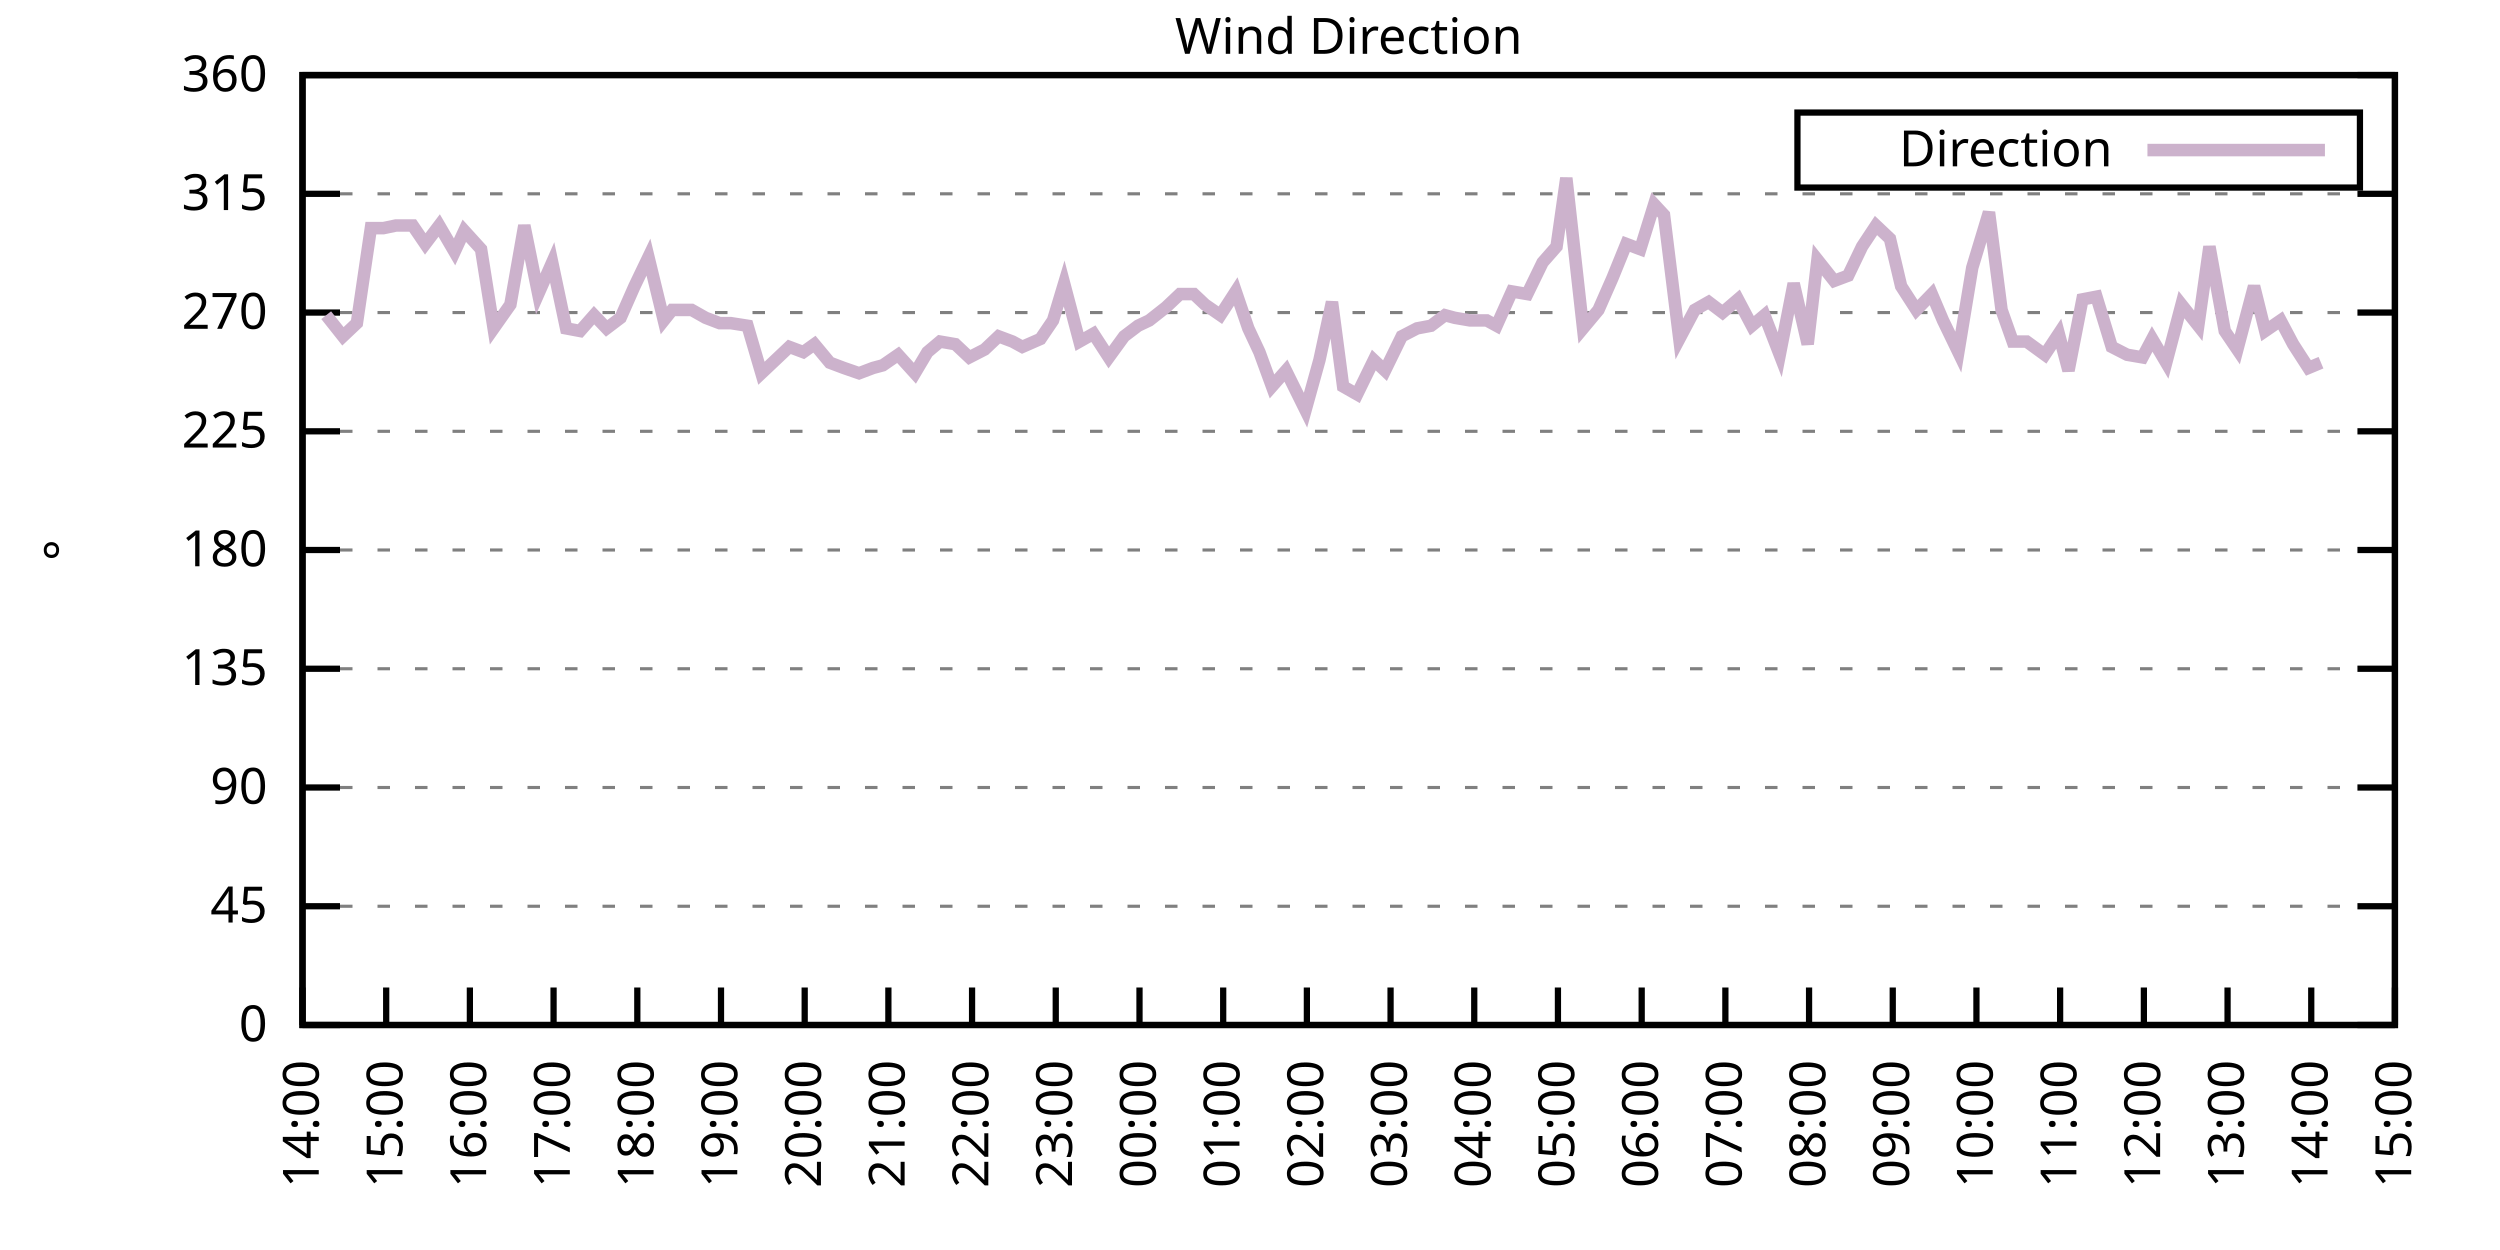
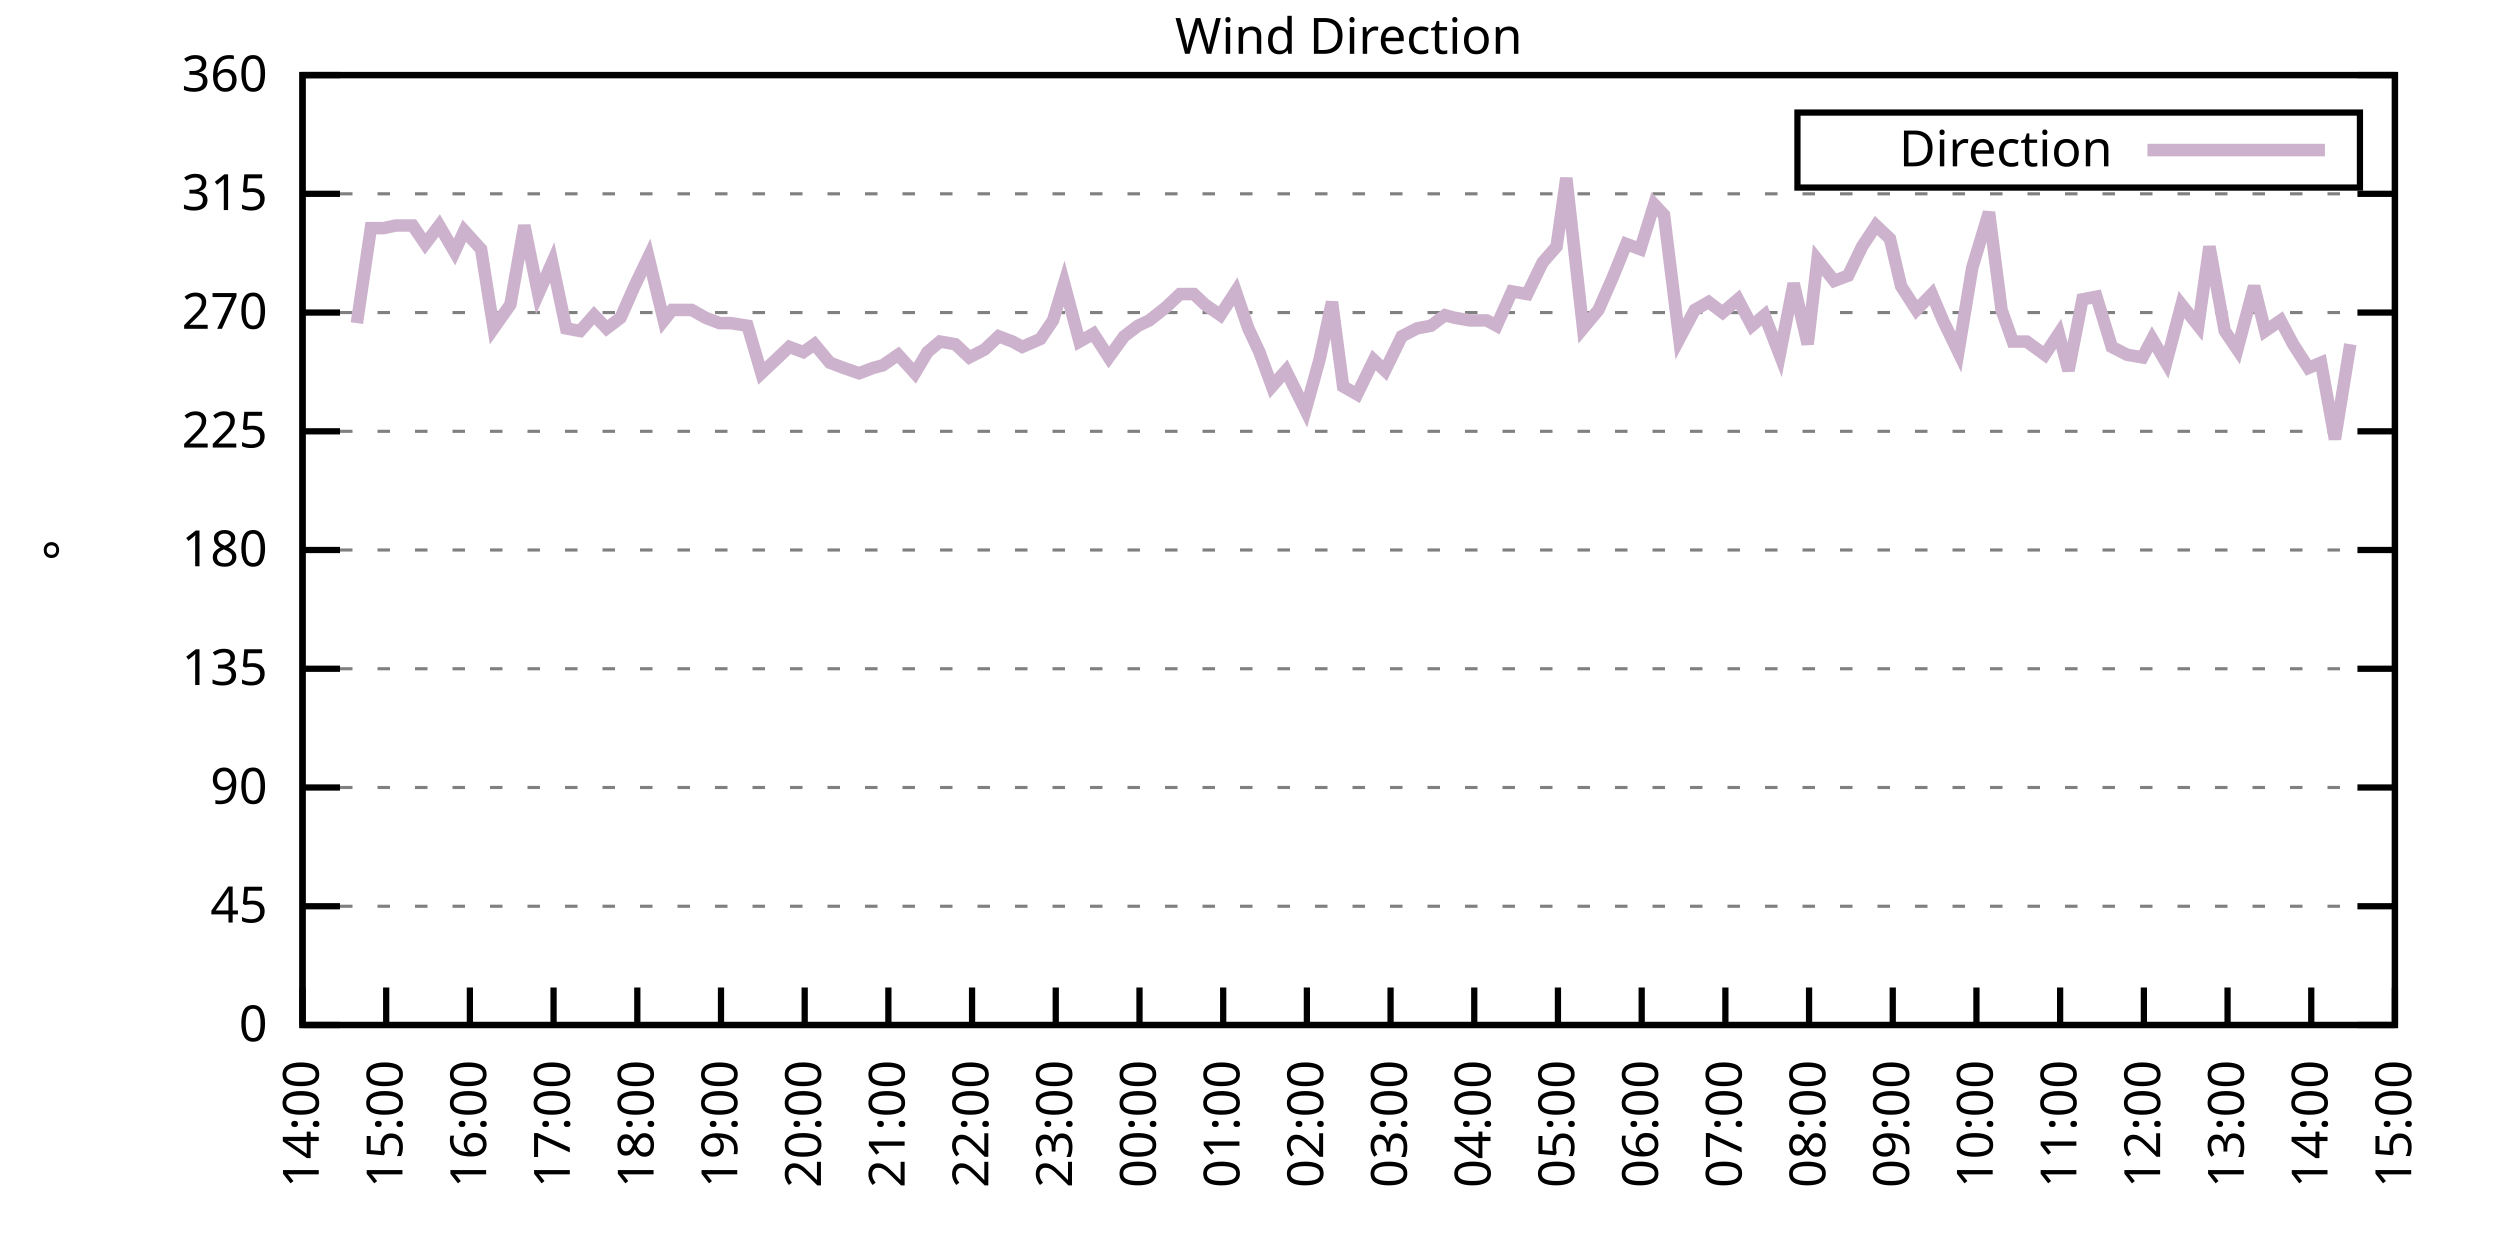
<svg xmlns="http://www.w3.org/2000/svg" xmlns:xlink="http://www.w3.org/1999/xlink" width="400" height="200" viewBox="0 0 400 200">
  <g id="gnuplot_canvas">
    <rect x="0" y="0" width="400" height="200" fill="none" />
    <defs>
      <circle id="gpDot" r="0.5" stroke-width="0.5" stroke="currentColor" />
      <path id="gpPt0" stroke-width="0.333" stroke="currentColor" d="M-1,0 h2 M0,-1 v2" />
      <path id="gpPt1" stroke-width="0.333" stroke="currentColor" d="M-1,-1 L1,1 M1,-1 L-1,1" />
      <path id="gpPt2" stroke-width="0.333" stroke="currentColor" d="M-1,0 L1,0 M0,-1 L0,1 M-1,-1 L1,1 M-1,1 L1,-1" />
      <rect id="gpPt3" stroke-width="0.333" stroke="currentColor" x="-1" y="-1" width="2" height="2" />
      <rect id="gpPt4" stroke-width="0.333" stroke="currentColor" fill="currentColor" x="-1" y="-1" width="2" height="2" />
      <circle id="gpPt5" stroke-width="0.333" stroke="currentColor" cx="0" cy="0" r="1" />
      <use xlink:href="#gpPt5" id="gpPt6" fill="currentColor" stroke="none" />
      <path id="gpPt7" stroke-width="0.333" stroke="currentColor" d="M0,-1.33 L-1.33,0.67 L1.33,0.67 z" />
      <use xlink:href="#gpPt7" id="gpPt8" fill="currentColor" stroke="none" />
      <use xlink:href="#gpPt7" id="gpPt9" stroke="currentColor" transform="rotate(180)" />
      <use xlink:href="#gpPt9" id="gpPt10" fill="currentColor" stroke="none" />
      <use xlink:href="#gpPt3" id="gpPt11" stroke="currentColor" transform="rotate(45)" />
      <use xlink:href="#gpPt11" id="gpPt12" fill="currentColor" stroke="none" />
      <path id="gpPt13" stroke-width="0.333" stroke="currentColor" d="M0,1.330 L1.265,0.411 L0.782,-1.067 L-0.782,-1.076 L-1.265,0.411 z" />
      <use xlink:href="#gpPt13" id="gpPt14" fill="currentColor" stroke="none" />
      <filter id="textbox" filterUnits="objectBoundingBox" x="0" y="0" height="1" width="1">
        <feFlood flood-color="white" flood-opacity="1" result="bgnd" />
        <feComposite in="SourceGraphic" in2="bgnd" operator="atop" />
      </filter>
      <filter id="greybox" filterUnits="objectBoundingBox" x="0" y="0" height="1" width="1">
        <feFlood flood-color="lightgrey" flood-opacity="1" result="grey" />
        <feComposite in="SourceGraphic" in2="grey" operator="atop" />
      </filter>
    </defs>
    <g fill="none" color="white" stroke="currentColor" stroke-width="1.00" stroke-linecap="butt" stroke-linejoin="miter">
</g>
    <g fill="none" color="black" stroke="currentColor" stroke-width="1.00" stroke-linecap="butt" stroke-linejoin="miter">
      <g stroke="none" shape-rendering="crispEdges">
        <polygon fill="rgb(255, 255, 255)" points="48.40,164.00 383.18,164.00 383.18,12.02 48.40,12.02 " />
      </g>
    </g>
    <g fill="none" color="black" stroke="currentColor" stroke-width="1.00" stroke-linecap="butt" stroke-linejoin="miter">
</g>
    <g fill="none" color="black" stroke="black" stroke-width="0.50" stroke-linecap="butt" stroke-linejoin="miter">
</g>
    <g fill="none" color="gray" stroke="currentColor" stroke-width="0.50" stroke-linecap="butt" stroke-linejoin="miter">
      <path stroke="gray" stroke-dasharray="2,4" class="gridline" d="M48.40,164.00 L383.19,164.00  " />
    </g>
    <g fill="none" color="gray" stroke="gray" stroke-width="1.00" stroke-linecap="butt" stroke-linejoin="miter">
</g>
    <g fill="none" color="black" stroke="currentColor" stroke-width="1.00" stroke-linecap="butt" stroke-linejoin="miter">
      <path stroke="black" d="M48.40,164.00 L54.40,164.00 M383.19,164.00 L377.19,164.00  " />
      <g transform="translate(42.80,166.60)" stroke="none" fill="black" font-family="Sans" font-size="8.00" text-anchor="end">
        <text>
          <tspan font-family="Sans"> 0</tspan>
        </text>
      </g>
    </g>
    <g fill="none" color="black" stroke="currentColor" stroke-width="1.00" stroke-linecap="butt" stroke-linejoin="miter">
</g>
    <g fill="none" color="black" stroke="black" stroke-width="0.50" stroke-linecap="butt" stroke-linejoin="miter">
</g>
    <g fill="none" color="gray" stroke="currentColor" stroke-width="0.50" stroke-linecap="butt" stroke-linejoin="miter">
      <path stroke="gray" stroke-dasharray="2,4" class="gridline" d="M48.40,145.00 L383.19,145.00  " />
    </g>
    <g fill="none" color="gray" stroke="gray" stroke-width="1.00" stroke-linecap="butt" stroke-linejoin="miter">
</g>
    <g fill="none" color="black" stroke="currentColor" stroke-width="1.00" stroke-linecap="butt" stroke-linejoin="miter">
      <path stroke="black" d="M48.40,145.00 L54.40,145.00 M383.19,145.00 L377.19,145.00  " />
      <g transform="translate(42.80,147.60)" stroke="none" fill="black" font-family="Sans" font-size="8.00" text-anchor="end">
        <text>
          <tspan font-family="Sans"> 45</tspan>
        </text>
      </g>
    </g>
    <g fill="none" color="black" stroke="currentColor" stroke-width="1.00" stroke-linecap="butt" stroke-linejoin="miter">
</g>
    <g fill="none" color="black" stroke="black" stroke-width="0.50" stroke-linecap="butt" stroke-linejoin="miter">
</g>
    <g fill="none" color="gray" stroke="currentColor" stroke-width="0.50" stroke-linecap="butt" stroke-linejoin="miter">
      <path stroke="gray" stroke-dasharray="2,4" class="gridline" d="M48.40,126.00 L383.19,126.00  " />
    </g>
    <g fill="none" color="gray" stroke="gray" stroke-width="1.00" stroke-linecap="butt" stroke-linejoin="miter">
</g>
    <g fill="none" color="black" stroke="currentColor" stroke-width="1.00" stroke-linecap="butt" stroke-linejoin="miter">
      <path stroke="black" d="M48.40,126.00 L54.40,126.00 M383.19,126.00 L377.19,126.00  " />
      <g transform="translate(42.80,128.60)" stroke="none" fill="black" font-family="Sans" font-size="8.00" text-anchor="end">
        <text>
          <tspan font-family="Sans"> 90</tspan>
        </text>
      </g>
    </g>
    <g fill="none" color="black" stroke="currentColor" stroke-width="1.00" stroke-linecap="butt" stroke-linejoin="miter">
</g>
    <g fill="none" color="black" stroke="black" stroke-width="0.50" stroke-linecap="butt" stroke-linejoin="miter">
</g>
    <g fill="none" color="gray" stroke="currentColor" stroke-width="0.50" stroke-linecap="butt" stroke-linejoin="miter">
      <path stroke="gray" stroke-dasharray="2,4" class="gridline" d="M48.40,107.00 L383.19,107.00  " />
    </g>
    <g fill="none" color="gray" stroke="gray" stroke-width="1.00" stroke-linecap="butt" stroke-linejoin="miter">
</g>
    <g fill="none" color="black" stroke="currentColor" stroke-width="1.00" stroke-linecap="butt" stroke-linejoin="miter">
      <path stroke="black" d="M48.40,107.00 L54.40,107.00 M383.19,107.00 L377.19,107.00  " />
      <g transform="translate(42.80,109.60)" stroke="none" fill="black" font-family="Sans" font-size="8.00" text-anchor="end">
        <text>
          <tspan font-family="Sans"> 135</tspan>
        </text>
      </g>
    </g>
    <g fill="none" color="black" stroke="currentColor" stroke-width="1.00" stroke-linecap="butt" stroke-linejoin="miter">
</g>
    <g fill="none" color="black" stroke="black" stroke-width="0.50" stroke-linecap="butt" stroke-linejoin="miter">
</g>
    <g fill="none" color="gray" stroke="currentColor" stroke-width="0.50" stroke-linecap="butt" stroke-linejoin="miter">
      <path stroke="gray" stroke-dasharray="2,4" class="gridline" d="M48.40,88.00 L383.19,88.00  " />
    </g>
    <g fill="none" color="gray" stroke="gray" stroke-width="1.00" stroke-linecap="butt" stroke-linejoin="miter">
</g>
    <g fill="none" color="black" stroke="currentColor" stroke-width="1.00" stroke-linecap="butt" stroke-linejoin="miter">
      <path stroke="black" d="M48.40,88.00 L54.40,88.00 M383.19,88.00 L377.19,88.00  " />
      <g transform="translate(42.80,90.60)" stroke="none" fill="black" font-family="Sans" font-size="8.00" text-anchor="end">
        <text>
          <tspan font-family="Sans"> 180</tspan>
        </text>
      </g>
    </g>
    <g fill="none" color="black" stroke="currentColor" stroke-width="1.00" stroke-linecap="butt" stroke-linejoin="miter">
</g>
    <g fill="none" color="black" stroke="black" stroke-width="0.50" stroke-linecap="butt" stroke-linejoin="miter">
</g>
    <g fill="none" color="gray" stroke="currentColor" stroke-width="0.50" stroke-linecap="butt" stroke-linejoin="miter">
      <path stroke="gray" stroke-dasharray="2,4" class="gridline" d="M48.40,69.01 L383.19,69.01  " />
    </g>
    <g fill="none" color="gray" stroke="gray" stroke-width="1.00" stroke-linecap="butt" stroke-linejoin="miter">
</g>
    <g fill="none" color="black" stroke="currentColor" stroke-width="1.00" stroke-linecap="butt" stroke-linejoin="miter">
      <path stroke="black" d="M48.40,69.01 L54.40,69.01 M383.19,69.01 L377.19,69.01  " />
      <g transform="translate(42.80,71.61)" stroke="none" fill="black" font-family="Sans" font-size="8.00" text-anchor="end">
        <text>
          <tspan font-family="Sans"> 225</tspan>
        </text>
      </g>
    </g>
    <g fill="none" color="black" stroke="currentColor" stroke-width="1.00" stroke-linecap="butt" stroke-linejoin="miter">
</g>
    <g fill="none" color="black" stroke="black" stroke-width="0.50" stroke-linecap="butt" stroke-linejoin="miter">
</g>
    <g fill="none" color="gray" stroke="currentColor" stroke-width="0.50" stroke-linecap="butt" stroke-linejoin="miter">
      <path stroke="gray" stroke-dasharray="2,4" class="gridline" d="M48.40,50.01 L383.19,50.01  " />
    </g>
    <g fill="none" color="gray" stroke="gray" stroke-width="1.00" stroke-linecap="butt" stroke-linejoin="miter">
</g>
    <g fill="none" color="black" stroke="currentColor" stroke-width="1.00" stroke-linecap="butt" stroke-linejoin="miter">
      <path stroke="black" d="M48.40,50.01 L54.40,50.01 M383.19,50.01 L377.19,50.01  " />
      <g transform="translate(42.80,52.61)" stroke="none" fill="black" font-family="Sans" font-size="8.00" text-anchor="end">
        <text>
          <tspan font-family="Sans"> 270</tspan>
        </text>
      </g>
    </g>
    <g fill="none" color="black" stroke="currentColor" stroke-width="1.00" stroke-linecap="butt" stroke-linejoin="miter">
</g>
    <g fill="none" color="black" stroke="black" stroke-width="0.50" stroke-linecap="butt" stroke-linejoin="miter">
</g>
    <g fill="none" color="gray" stroke="currentColor" stroke-width="0.50" stroke-linecap="butt" stroke-linejoin="miter">
      <path stroke="gray" stroke-dasharray="2,4" class="gridline" d="M48.40,31.01 L383.19,31.01  " />
    </g>
    <g fill="none" color="gray" stroke="gray" stroke-width="1.00" stroke-linecap="butt" stroke-linejoin="miter">
</g>
    <g fill="none" color="black" stroke="currentColor" stroke-width="1.00" stroke-linecap="butt" stroke-linejoin="miter">
      <path stroke="black" d="M48.40,31.01 L54.40,31.01 M383.19,31.01 L377.19,31.01  " />
      <g transform="translate(42.80,33.61)" stroke="none" fill="black" font-family="Sans" font-size="8.00" text-anchor="end">
        <text>
          <tspan font-family="Sans"> 315</tspan>
        </text>
      </g>
    </g>
    <g fill="none" color="black" stroke="currentColor" stroke-width="1.00" stroke-linecap="butt" stroke-linejoin="miter">
</g>
    <g fill="none" color="black" stroke="black" stroke-width="0.50" stroke-linecap="butt" stroke-linejoin="miter">
</g>
    <g fill="none" color="gray" stroke="currentColor" stroke-width="0.50" stroke-linecap="butt" stroke-linejoin="miter">
      <path stroke="gray" stroke-dasharray="2,4" class="gridline" d="M48.40,12.01 L383.19,12.01  " />
    </g>
    <g fill="none" color="gray" stroke="gray" stroke-width="1.00" stroke-linecap="butt" stroke-linejoin="miter">
</g>
    <g fill="none" color="black" stroke="currentColor" stroke-width="1.00" stroke-linecap="butt" stroke-linejoin="miter">
      <path stroke="black" d="M48.40,12.01 L54.40,12.01 M383.19,12.01 L377.19,12.01  " />
      <g transform="translate(42.80,14.61)" stroke="none" fill="black" font-family="Sans" font-size="8.00" text-anchor="end">
        <text>
          <tspan font-family="Sans"> 360</tspan>
        </text>
      </g>
    </g>
    <g fill="none" color="black" stroke="currentColor" stroke-width="1.00" stroke-linecap="butt" stroke-linejoin="miter">
      <path stroke="black" d="M48.40,164.00 L48.40,158.00  " />
      <g transform="translate(51.00,169.60) rotate(270.00)" stroke="none" fill="black" font-family="Sans" font-size="8.00" text-anchor="end">
        <text>
          <tspan font-family="Sans">14:00</tspan>
        </text>
      </g>
    </g>
    <g fill="none" color="black" stroke="currentColor" stroke-width="1.00" stroke-linecap="butt" stroke-linejoin="miter">
      <path stroke="black" d="M61.79,164.00 L61.79,158.00  " />
      <g transform="translate(64.39,169.60) rotate(270.00)" stroke="none" fill="black" font-family="Sans" font-size="8.00" text-anchor="end">
        <text>
          <tspan font-family="Sans">15:00</tspan>
        </text>
      </g>
    </g>
    <g fill="none" color="black" stroke="currentColor" stroke-width="1.00" stroke-linecap="butt" stroke-linejoin="miter">
      <path stroke="black" d="M75.18,164.00 L75.18,158.00  " />
      <g transform="translate(77.78,169.60) rotate(270.00)" stroke="none" fill="black" font-family="Sans" font-size="8.00" text-anchor="end">
        <text>
          <tspan font-family="Sans">16:00</tspan>
        </text>
      </g>
    </g>
    <g fill="none" color="black" stroke="currentColor" stroke-width="1.00" stroke-linecap="butt" stroke-linejoin="miter">
      <path stroke="black" d="M88.57,164.00 L88.57,158.00  " />
      <g transform="translate(91.17,169.60) rotate(270.00)" stroke="none" fill="black" font-family="Sans" font-size="8.00" text-anchor="end">
        <text>
          <tspan font-family="Sans">17:00</tspan>
        </text>
      </g>
    </g>
    <g fill="none" color="black" stroke="currentColor" stroke-width="1.00" stroke-linecap="butt" stroke-linejoin="miter">
      <path stroke="black" d="M101.97,164.00 L101.97,158.00  " />
      <g transform="translate(104.57,169.60) rotate(270.00)" stroke="none" fill="black" font-family="Sans" font-size="8.00" text-anchor="end">
        <text>
          <tspan font-family="Sans">18:00</tspan>
        </text>
      </g>
    </g>
    <g fill="none" color="black" stroke="currentColor" stroke-width="1.00" stroke-linecap="butt" stroke-linejoin="miter">
      <path stroke="black" d="M115.36,164.00 L115.36,158.00  " />
      <g transform="translate(117.96,169.60) rotate(270.00)" stroke="none" fill="black" font-family="Sans" font-size="8.00" text-anchor="end">
        <text>
          <tspan font-family="Sans">19:00</tspan>
        </text>
      </g>
    </g>
    <g fill="none" color="black" stroke="currentColor" stroke-width="1.00" stroke-linecap="butt" stroke-linejoin="miter">
      <path stroke="black" d="M128.75,164.00 L128.75,158.00  " />
      <g transform="translate(131.35,169.60) rotate(270.00)" stroke="none" fill="black" font-family="Sans" font-size="8.00" text-anchor="end">
        <text>
          <tspan font-family="Sans">20:00</tspan>
        </text>
      </g>
    </g>
    <g fill="none" color="black" stroke="currentColor" stroke-width="1.00" stroke-linecap="butt" stroke-linejoin="miter">
      <path stroke="black" d="M142.14,164.00 L142.14,158.00  " />
      <g transform="translate(144.74,169.60) rotate(270.00)" stroke="none" fill="black" font-family="Sans" font-size="8.00" text-anchor="end">
        <text>
          <tspan font-family="Sans">21:00</tspan>
        </text>
      </g>
    </g>
    <g fill="none" color="black" stroke="currentColor" stroke-width="1.00" stroke-linecap="butt" stroke-linejoin="miter">
      <path stroke="black" d="M155.53,164.00 L155.53,158.00  " />
      <g transform="translate(158.13,169.60) rotate(270.00)" stroke="none" fill="black" font-family="Sans" font-size="8.00" text-anchor="end">
        <text>
          <tspan font-family="Sans">22:00</tspan>
        </text>
      </g>
    </g>
    <g fill="none" color="black" stroke="currentColor" stroke-width="1.00" stroke-linecap="butt" stroke-linejoin="miter">
      <path stroke="black" d="M168.92,164.00 L168.92,158.00  " />
      <g transform="translate(171.52,169.60) rotate(270.00)" stroke="none" fill="black" font-family="Sans" font-size="8.00" text-anchor="end">
        <text>
          <tspan font-family="Sans">23:00</tspan>
        </text>
      </g>
    </g>
    <g fill="none" color="black" stroke="currentColor" stroke-width="1.00" stroke-linecap="butt" stroke-linejoin="miter">
      <path stroke="black" d="M182.32,164.00 L182.32,158.00  " />
      <g transform="translate(184.92,169.60) rotate(270.00)" stroke="none" fill="black" font-family="Sans" font-size="8.00" text-anchor="end">
        <text>
          <tspan font-family="Sans">00:00</tspan>
        </text>
      </g>
    </g>
    <g fill="none" color="black" stroke="currentColor" stroke-width="1.00" stroke-linecap="butt" stroke-linejoin="miter">
      <path stroke="black" d="M195.71,164.00 L195.71,158.00  " />
      <g transform="translate(198.31,169.60) rotate(270.00)" stroke="none" fill="black" font-family="Sans" font-size="8.00" text-anchor="end">
        <text>
          <tspan font-family="Sans">01:00</tspan>
        </text>
      </g>
    </g>
    <g fill="none" color="black" stroke="currentColor" stroke-width="1.00" stroke-linecap="butt" stroke-linejoin="miter">
      <path stroke="black" d="M209.10,164.00 L209.10,158.00  " />
      <g transform="translate(211.70,169.60) rotate(270.00)" stroke="none" fill="black" font-family="Sans" font-size="8.00" text-anchor="end">
        <text>
          <tspan font-family="Sans">02:00</tspan>
        </text>
      </g>
    </g>
    <g fill="none" color="black" stroke="currentColor" stroke-width="1.00" stroke-linecap="butt" stroke-linejoin="miter">
      <path stroke="black" d="M222.49,164.00 L222.49,158.00  " />
      <g transform="translate(225.09,169.60) rotate(270.00)" stroke="none" fill="black" font-family="Sans" font-size="8.00" text-anchor="end">
        <text>
          <tspan font-family="Sans">03:00</tspan>
        </text>
      </g>
    </g>
    <g fill="none" color="black" stroke="currentColor" stroke-width="1.00" stroke-linecap="butt" stroke-linejoin="miter">
      <path stroke="black" d="M235.88,164.00 L235.88,158.00  " />
      <g transform="translate(238.48,169.60) rotate(270.00)" stroke="none" fill="black" font-family="Sans" font-size="8.00" text-anchor="end">
        <text>
          <tspan font-family="Sans">04:00</tspan>
        </text>
      </g>
    </g>
    <g fill="none" color="black" stroke="currentColor" stroke-width="1.00" stroke-linecap="butt" stroke-linejoin="miter">
      <path stroke="black" d="M249.27,164.00 L249.27,158.00  " />
      <g transform="translate(251.87,169.60) rotate(270.00)" stroke="none" fill="black" font-family="Sans" font-size="8.00" text-anchor="end">
        <text>
          <tspan font-family="Sans">05:00</tspan>
        </text>
      </g>
    </g>
    <g fill="none" color="black" stroke="currentColor" stroke-width="1.00" stroke-linecap="butt" stroke-linejoin="miter">
      <path stroke="black" d="M262.67,164.00 L262.67,158.00  " />
      <g transform="translate(265.27,169.60) rotate(270.00)" stroke="none" fill="black" font-family="Sans" font-size="8.00" text-anchor="end">
        <text>
          <tspan font-family="Sans">06:00</tspan>
        </text>
      </g>
    </g>
    <g fill="none" color="black" stroke="currentColor" stroke-width="1.00" stroke-linecap="butt" stroke-linejoin="miter">
      <path stroke="black" d="M276.06,164.00 L276.06,158.00  " />
      <g transform="translate(278.66,169.60) rotate(270.00)" stroke="none" fill="black" font-family="Sans" font-size="8.00" text-anchor="end">
        <text>
          <tspan font-family="Sans">07:00</tspan>
        </text>
      </g>
    </g>
    <g fill="none" color="black" stroke="currentColor" stroke-width="1.00" stroke-linecap="butt" stroke-linejoin="miter">
      <path stroke="black" d="M289.45,164.00 L289.45,158.00  " />
      <g transform="translate(292.05,169.60) rotate(270.00)" stroke="none" fill="black" font-family="Sans" font-size="8.00" text-anchor="end">
        <text>
          <tspan font-family="Sans">08:00</tspan>
        </text>
      </g>
    </g>
    <g fill="none" color="black" stroke="currentColor" stroke-width="1.00" stroke-linecap="butt" stroke-linejoin="miter">
      <path stroke="black" d="M302.84,164.00 L302.84,158.00  " />
      <g transform="translate(305.44,169.60) rotate(270.00)" stroke="none" fill="black" font-family="Sans" font-size="8.00" text-anchor="end">
        <text>
          <tspan font-family="Sans">09:00</tspan>
        </text>
      </g>
    </g>
    <g fill="none" color="black" stroke="currentColor" stroke-width="1.00" stroke-linecap="butt" stroke-linejoin="miter">
      <path stroke="black" d="M316.23,164.00 L316.23,158.00  " />
      <g transform="translate(318.83,169.60) rotate(270.00)" stroke="none" fill="black" font-family="Sans" font-size="8.00" text-anchor="end">
        <text>
          <tspan font-family="Sans">10:00</tspan>
        </text>
      </g>
    </g>
    <g fill="none" color="black" stroke="currentColor" stroke-width="1.00" stroke-linecap="butt" stroke-linejoin="miter">
      <path stroke="black" d="M329.62,164.00 L329.62,158.00  " />
      <g transform="translate(332.22,169.60) rotate(270.00)" stroke="none" fill="black" font-family="Sans" font-size="8.00" text-anchor="end">
        <text>
          <tspan font-family="Sans">11:00</tspan>
        </text>
      </g>
    </g>
    <g fill="none" color="black" stroke="currentColor" stroke-width="1.00" stroke-linecap="butt" stroke-linejoin="miter">
      <path stroke="black" d="M343.02,164.00 L343.02,158.00  " />
      <g transform="translate(345.62,169.60) rotate(270.00)" stroke="none" fill="black" font-family="Sans" font-size="8.00" text-anchor="end">
        <text>
          <tspan font-family="Sans">12:00</tspan>
        </text>
      </g>
    </g>
    <g fill="none" color="black" stroke="currentColor" stroke-width="1.00" stroke-linecap="butt" stroke-linejoin="miter">
      <path stroke="black" d="M356.41,164.00 L356.41,158.00  " />
      <g transform="translate(359.01,169.60) rotate(270.00)" stroke="none" fill="black" font-family="Sans" font-size="8.00" text-anchor="end">
        <text>
          <tspan font-family="Sans">13:00</tspan>
        </text>
      </g>
    </g>
    <g fill="none" color="black" stroke="currentColor" stroke-width="1.00" stroke-linecap="butt" stroke-linejoin="miter">
      <path stroke="black" d="M369.80,164.00 L369.80,158.00  " />
      <g transform="translate(372.40,169.60) rotate(270.00)" stroke="none" fill="black" font-family="Sans" font-size="8.00" text-anchor="end">
        <text>
          <tspan font-family="Sans">14:00</tspan>
        </text>
      </g>
    </g>
    <g fill="none" color="black" stroke="currentColor" stroke-width="1.00" stroke-linecap="butt" stroke-linejoin="miter">
      <path stroke="black" d="M383.19,164.00 L383.19,158.00  " />
      <g transform="translate(385.79,169.60) rotate(270.00)" stroke="none" fill="black" font-family="Sans" font-size="8.00" text-anchor="end">
        <text>
          <tspan font-family="Sans">15:00</tspan>
        </text>
      </g>
    </g>
    <g fill="none" color="black" stroke="currentColor" stroke-width="1.00" stroke-linecap="butt" stroke-linejoin="miter">
</g>
    <g fill="none" color="black" stroke="currentColor" stroke-width="1.00" stroke-linecap="butt" stroke-linejoin="miter">
      <path stroke="black" d="M48.40,12.01 L48.40,164.00 L383.19,164.00 L383.19,12.01 L48.40,12.01 Z  " />
    </g>
    <g fill="none" color="black" stroke="currentColor" stroke-width="1.00" stroke-linecap="butt" stroke-linejoin="miter">
</g>
    <g fill="none" color="black" stroke="currentColor" stroke-width="1.00" stroke-linecap="butt" stroke-linejoin="miter">
      <path stroke="black" d="M287.59,30.01 L287.59,18.01 L377.59,18.01 L377.59,30.01 L287.59,30.01 Z  " />
    </g>
    <g id="Wind_direction_plot_1">
      <g fill="none" color="white" stroke="black" stroke-width="2.00" stroke-linecap="butt" stroke-linejoin="miter">
</g>
      <g fill="none" color="black" stroke="currentColor" stroke-width="2.00" stroke-linecap="butt" stroke-linejoin="miter">
        <g transform="translate(337.99,26.61)" stroke="none" fill="black" font-family="Sans" font-size="8.00" text-anchor="end">
          <text>
            <tspan font-family="Sans">Direction</tspan>
          </text>
        </g>
      </g>
      <g fill="none" color="black" stroke="currentColor" stroke-width="2.00" stroke-linecap="butt" stroke-linejoin="miter">
-         <path stroke="rgb(204, 178, 204)" d="M343.59,24.01 L371.99,24.01 M52.19,50.43 L54.87,53.81 L57.10,51.70 L59.34,36.50 L61.35,36.50 L63.35,36.08   L66.03,36.08 L68.04,39.03 L70.27,36.08 L72.73,40.30 L74.29,36.92 L76.97,39.87 L78.98,52.54 L81.66,48.74   L83.89,36.08 L86.12,47.05 L88.35,41.99 L90.58,52.54 L92.82,52.96 L95.05,50.43 L97.06,52.54 L99.29,50.85   L101.52,45.79 L103.75,41.14 L106.21,51.27 L107.55,49.59 L110.67,49.59 L112.90,50.85 L115.13,51.70 L116.92,51.70   L119.60,52.12 L121.83,59.72 L123.62,58.03 L126.29,55.50 L128.53,56.34 L130.31,55.07 L132.77,58.03 L135.00,58.87   L137.45,59.72 L139.69,58.87 L141.25,58.45 L143.70,56.76 L146.38,59.72 L148.39,56.34 L150.40,54.65 L152.85,55.07   L155.09,57.18 L157.54,55.92 L159.77,53.81 L162.01,54.65 L163.57,55.50 L166.47,54.23 L168.48,51.27 L170.26,45.36   L172.72,54.65 L174.95,53.39 L177.41,57.18 L179.86,53.81 L182.09,52.12 L183.88,51.27 L186.56,49.16 L188.79,47.05   L191.02,47.05 L192.81,48.74 L195.26,50.43 L197.72,46.63 L199.73,52.54 L201.51,56.34 L203.52,61.83 L205.75,59.30   L208.88,65.63 L211.11,57.61 L213.12,48.32 L214.90,61.83 L217.13,63.10 L219.81,57.61 L221.60,59.30 L224.28,53.81   L226.73,52.54 L228.96,52.12 L231.20,50.43 L232.76,50.85 L235.21,51.27 L237.89,51.27 L239.45,52.12 L241.91,46.63   L244.36,47.05 L246.82,41.99 L249.05,39.45 L250.61,28.48 L253.29,52.54 L255.75,49.59 L257.98,44.52 L260.21,39.03   L262.44,39.87 L264.67,32.70 L266.24,34.39 L268.69,54.23 L271.15,49.59 L273.38,48.32 L275.61,50.01 L278.07,47.90   L280.30,52.12 L282.31,50.43 L284.76,56.76 L286.99,45.36 L289.23,55.07 L290.79,41.56 L293.47,44.94 L295.70,44.10   L297.93,39.45 L300.16,36.08 L302.39,38.19 L304.18,45.79 L306.63,49.59 L309.09,47.05 L310.88,51.27 L313.33,56.34   L315.56,42.83 L318.24,33.96 L320.25,49.59 L322.04,54.65 L324.27,54.65 L327.17,56.76 L329.40,53.39 L330.96,59.30   L333.19,47.90 L335.43,47.47 L337.88,55.50 L340.34,56.76 L342.79,57.18 L344.35,54.23 L346.59,58.03 L349.04,48.74   L351.72,52.12 L353.51,39.45 L355.96,52.96 L357.97,55.92 L360.65,45.79 L362.43,52.96 L364.89,51.27 L366.90,55.07   L369.35,58.87 L371.36,58.03  " />
+         <path stroke="rgb(204, 178, 204)" d="M343.59,24.01 L371.99,24.01 M57.10,51.70 L59.34,36.50 L61.35,36.50 L63.35,36.08 L66.03,36.08 L68.04,39.03   L70.27,36.08 L72.73,40.30 L74.29,36.92 L76.97,39.87 L78.98,52.54 L81.66,48.74 L83.89,36.08 L86.12,47.05   L88.35,41.99 L90.58,52.54 L92.82,52.96 L95.05,50.43 L97.06,52.54 L99.29,50.85 L101.52,45.79 L103.75,41.14   L106.21,51.27 L107.55,49.59 L110.67,49.59 L112.90,50.85 L115.13,51.70 L116.92,51.70 L119.60,52.12 L121.83,59.72   L123.62,58.03 L126.29,55.50 L128.53,56.34 L130.31,55.07 L132.77,58.03 L135.00,58.87 L137.45,59.72 L139.69,58.87   L141.25,58.45 L143.70,56.76 L146.38,59.72 L148.39,56.34 L150.40,54.65 L152.85,55.07 L155.09,57.18 L157.54,55.92   L159.77,53.81 L162.01,54.65 L163.57,55.50 L166.47,54.23 L168.48,51.27 L170.26,45.36 L172.72,54.65 L174.95,53.39   L177.41,57.18 L179.86,53.81 L182.09,52.12 L183.88,51.27 L186.56,49.16 L188.79,47.05 L191.02,47.05 L192.81,48.74   L195.26,50.43 L197.72,46.63 L199.73,52.54 L201.51,56.34 L203.52,61.83 L205.75,59.30 L208.88,65.63 L211.11,57.61   L213.12,48.32 L214.90,61.83 L217.13,63.10 L219.81,57.61 L221.60,59.30 L224.28,53.81 L226.73,52.54 L228.96,52.12   L231.20,50.43 L232.76,50.85 L235.21,51.27 L237.89,51.27 L239.45,52.12 L241.91,46.63 L244.36,47.05 L246.82,41.99   L249.05,39.45 L250.61,28.48 L253.29,52.54 L255.75,49.59 L257.98,44.52 L260.21,39.03 L262.44,39.87 L264.67,32.70   L266.24,34.39 L268.69,54.23 L271.15,49.59 L273.38,48.32 L275.61,50.01 L278.07,47.90 L280.30,52.12 L282.31,50.43   L284.76,56.76 L286.99,45.36 L289.23,55.07 L290.79,41.56 L293.47,44.94 L295.70,44.10 L297.93,39.45 L300.16,36.08   L302.39,38.19 L304.18,45.79 L306.63,49.59 L309.09,47.05 L310.88,51.27 L313.33,56.34 L315.56,42.83 L318.24,33.96   L320.25,49.59 L322.04,54.65 L324.27,54.65 L327.17,56.76 L329.40,53.39 L330.96,59.30 L333.19,47.90 L335.43,47.47   L337.88,55.50 L340.34,56.76 L342.79,57.18 L344.35,54.23 L346.59,58.03 L349.04,48.74 L351.72,52.12 L353.51,39.45   L355.96,52.96 L357.97,55.92 L360.65,45.79 L362.43,52.96 L364.89,51.27 L366.90,55.07 L369.35,58.87 L371.36,58.03   L373.59,70.27 L376.05,55.07  " />
      </g>
    </g>
    <g fill="none" color="black" stroke="currentColor" stroke-width="2.00" stroke-linecap="butt" stroke-linejoin="miter">
</g>
    <g fill="none" color="black" stroke="black" stroke-width="1.00" stroke-linecap="butt" stroke-linejoin="miter">
</g>
    <g fill="none" color="black" stroke="currentColor" stroke-width="1.00" stroke-linecap="butt" stroke-linejoin="miter">
      <path stroke="black" d="M48.40,12.01 L48.40,164.00 L383.19,164.00 L383.19,12.01 L48.40,12.01 Z  " />
      <g transform="translate(12.80,88.01) rotate(270.00)" stroke="none" fill="black" font-family="Sans" font-size="8.00" text-anchor="middle">
        <text>
          <tspan font-family="Sans">°</tspan>
        </text>
      </g>
    </g>
    <g fill="none" color="black" stroke="currentColor" stroke-width="1.00" stroke-linecap="butt" stroke-linejoin="miter">
</g>
    <g fill="none" color="black" stroke="currentColor" stroke-width="1.00" stroke-linecap="butt" stroke-linejoin="miter">
      <g transform="translate(215.79,8.61)" stroke="none" fill="black" font-family="Sans" font-size="8.00" text-anchor="middle">
        <text>
          <tspan font-family="Sans">Wind Direction</tspan>
        </text>
      </g>
    </g>
    <g fill="none" color="black" stroke="currentColor" stroke-width="1.00" stroke-linecap="butt" stroke-linejoin="miter">
</g>
  </g>
</svg>
